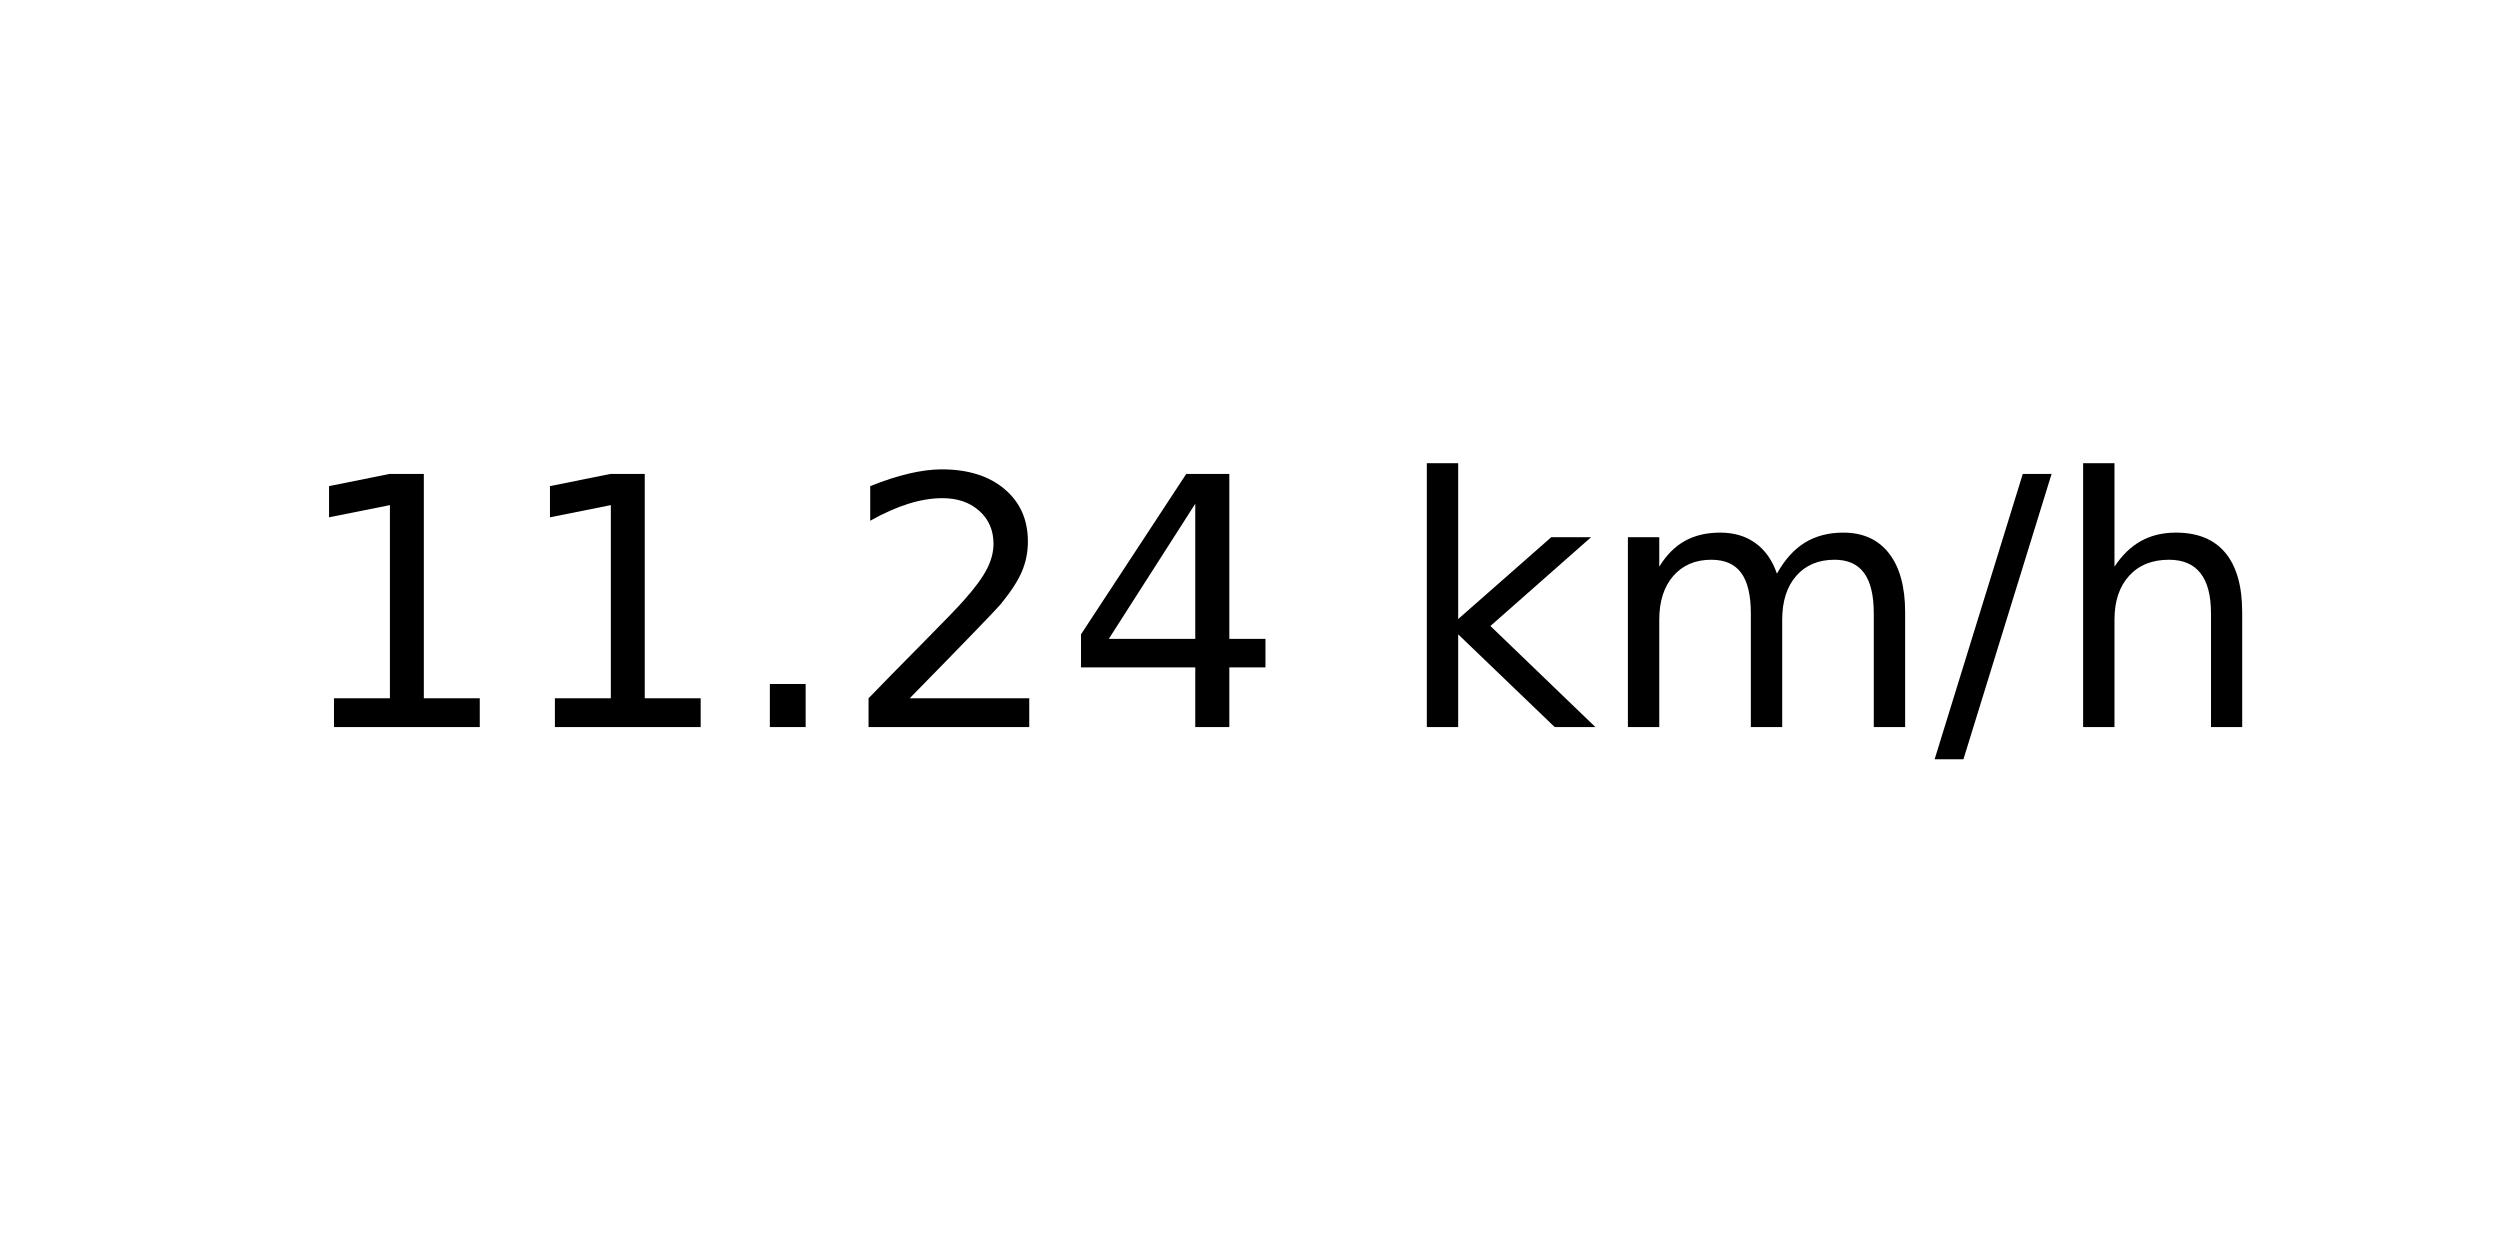
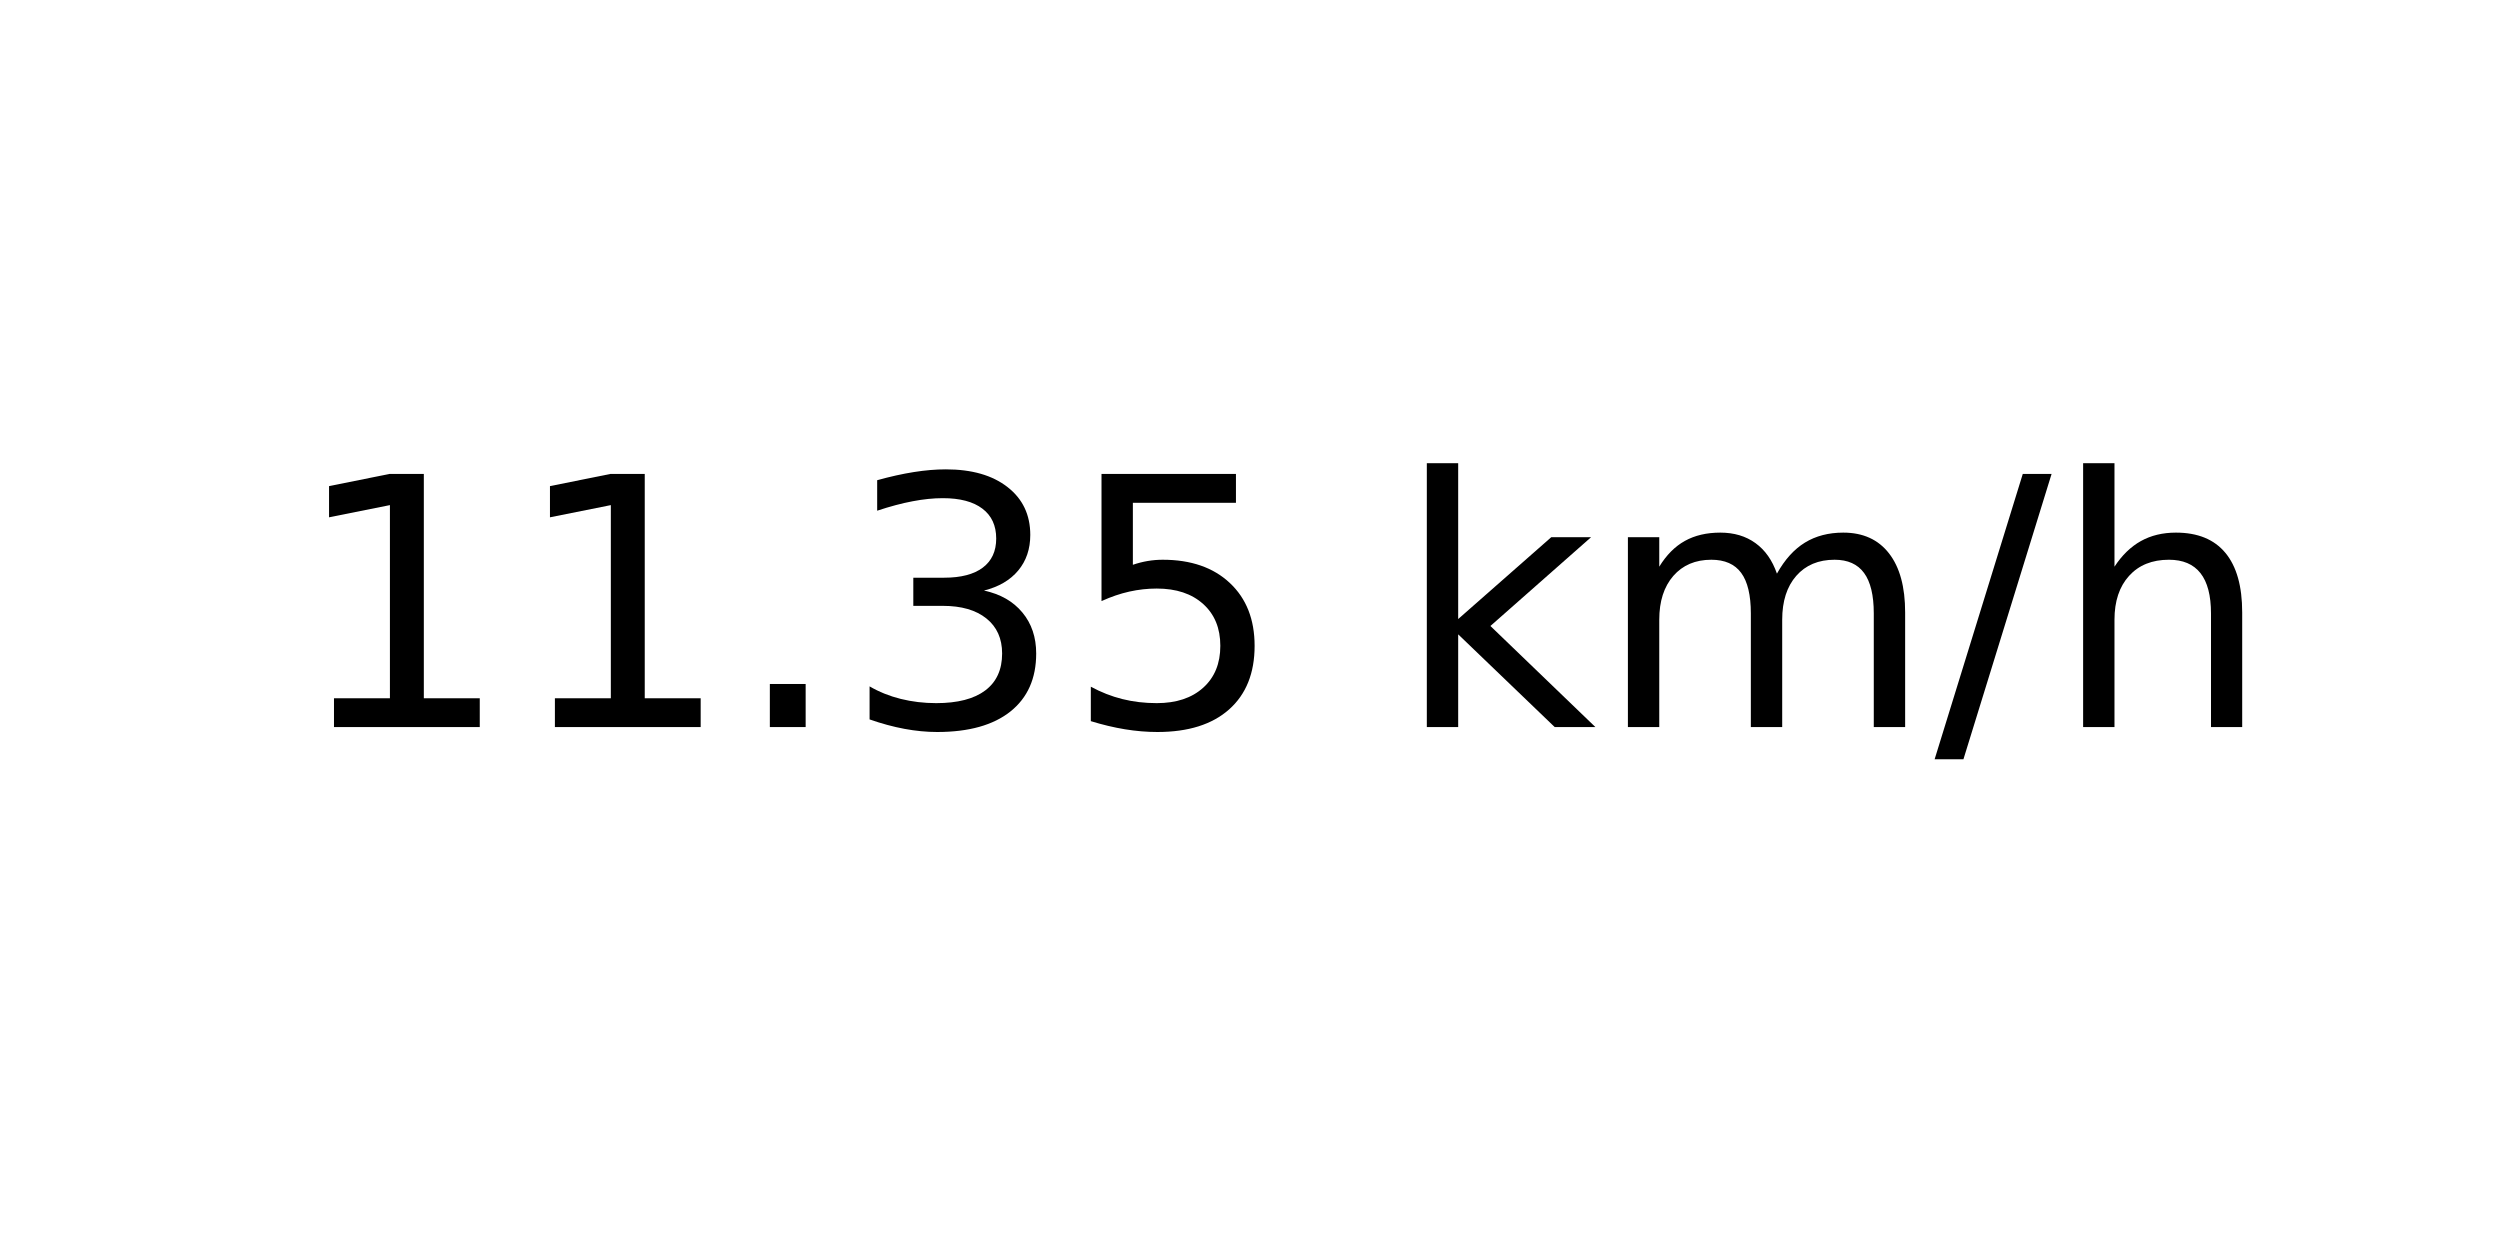
<svg xmlns="http://www.w3.org/2000/svg" xmlns:xlink="http://www.w3.org/1999/xlink" width="72pt" height="36pt" viewBox="0 0 72 36" version="1.1">
  <defs>
    <style type="text/css">*{stroke-linejoin: round; stroke-linecap: butt}</style>
  </defs>
  <g id="figure_1">
    <g id="axes_1">
      <g id="text_1">
        <g transform="translate(8.378125 20.93937) scale(0.1 -0.1)">
          <defs>
            <path id="DejaVuSans-31" d="M 794 531  L 1825 531  L 1825 4091  L 703 3866  L 703 4441  L 1819 4666  L 2450 4666  L 2450 531  L 3481 531  L 3481 0  L 794 0  L 794 531  z " transform="scale(0.015625)" />
            <path id="DejaVuSans-2e" d="M 684 794  L 1344 794  L 1344 0  L 684 0  L 684 794  z " transform="scale(0.015625)" />
-             <path id="DejaVuSans-32" d="M 1228 531  L 3431 531  L 3431 0  L 469 0  L 469 531  Q 828 903 1448 1529  Q 2069 2156 2228 2338  Q 2531 2678 2651 2914  Q 2772 3150 2772 3378  Q 2772 3750 2511 3984  Q 2250 4219 1831 4219  Q 1534 4219 1204 4116  Q 875 4013 500 3803  L 500 4441  Q 881 4594 1212 4672  Q 1544 4750 1819 4750  Q 2544 4750 2975 4387  Q 3406 4025 3406 3419  Q 3406 3131 3298 2873  Q 3191 2616 2906 2266  Q 2828 2175 2409 1742  Q 1991 1309 1228 531  z " transform="scale(0.015625)" />
-             <path id="DejaVuSans-34" d="M 2419 4116  L 825 1625  L 2419 1625  L 2419 4116  z M 2253 4666  L 3047 4666  L 3047 1625  L 3713 1625  L 3713 1100  L 3047 1100  L 3047 0  L 2419 0  L 2419 1100  L 313 1100  L 313 1709  L 2253 4666  z " transform="scale(0.015625)" />
+             <path id="DejaVuSans-33" d="M 2597 2516  Q 3050 2419 3304 2112  Q 3559 1806 3559 1356  Q 3559 666 3084 287  Q 2609 -91 1734 -91  Q 1441 -91 1130 -33  Q 819 25 488 141  L 488 750  Q 750 597 1062 519  Q 1375 441 1716 441  Q 2309 441 2620 675  Q 2931 909 2931 1356  Q 2931 1769 2642 2001  Q 2353 2234 1838 2234  L 1294 2234  L 1294 2753  L 1863 2753  Q 2328 2753 2575 2939  Q 2822 3125 2822 3475  Q 2822 3834 2567 4026  Q 2313 4219 1838 4219  Q 1578 4219 1281 4162  Q 984 4106 628 3988  L 628 4550  Q 988 4650 1302 4700  Q 1616 4750 1894 4750  Q 2613 4750 3031 4423  Q 3450 4097 3450 3541  Q 3450 3153 3228 2886  Q 3006 2619 2597 2516  z " transform="scale(0.015625)" />
+             <path id="DejaVuSans-35" d="M 691 4666  L 3169 4666  L 3169 4134  L 1269 4134  L 1269 2991  Q 1406 3038 1543 3061  Q 1681 3084 1819 3084  Q 2600 3084 3056 2656  Q 3513 2228 3513 1497  Q 3513 744 3044 326  Q 2575 -91 1722 -91  Q 1428 -91 1123 -41  Q 819 9 494 109  L 494 744  Q 775 591 1075 516  Q 1375 441 1709 441  Q 2250 441 2565 725  Q 2881 1009 2881 1497  Q 2881 1984 2565 2268  Q 2250 2553 1709 2553  Q 1456 2553 1204 2497  Q 953 2441 691 2322  L 691 4666  z " transform="scale(0.015625)" />
            <path id="DejaVuSans-20" transform="scale(0.015625)" />
            <path id="DejaVuSans-6b" d="M 581 4863  L 1159 4863  L 1159 1991  L 2875 3500  L 3609 3500  L 1753 1863  L 3688 0  L 2938 0  L 1159 1709  L 1159 0  L 581 0  L 581 4863  z " transform="scale(0.015625)" />
            <path id="DejaVuSans-6d" d="M 3328 2828  Q 3544 3216 3844 3400  Q 4144 3584 4550 3584  Q 5097 3584 5394 3201  Q 5691 2819 5691 2113  L 5691 0  L 5113 0  L 5113 2094  Q 5113 2597 4934 2840  Q 4756 3084 4391 3084  Q 3944 3084 3684 2787  Q 3425 2491 3425 1978  L 3425 0  L 2847 0  L 2847 2094  Q 2847 2600 2669 2842  Q 2491 3084 2119 3084  Q 1678 3084 1418 2786  Q 1159 2488 1159 1978  L 1159 0  L 581 0  L 581 3500  L 1159 3500  L 1159 2956  Q 1356 3278 1631 3431  Q 1906 3584 2284 3584  Q 2666 3584 2933 3390  Q 3200 3197 3328 2828  z " transform="scale(0.015625)" />
            <path id="DejaVuSans-2f" d="M 1625 4666  L 2156 4666  L 531 -594  L 0 -594  L 1625 4666  z " transform="scale(0.015625)" />
            <path id="DejaVuSans-68" d="M 3513 2113  L 3513 0  L 2938 0  L 2938 2094  Q 2938 2591 2744 2837  Q 2550 3084 2163 3084  Q 1697 3084 1428 2787  Q 1159 2491 1159 1978  L 1159 0  L 581 0  L 581 4863  L 1159 4863  L 1159 2956  Q 1366 3272 1645 3428  Q 1925 3584 2291 3584  Q 2894 3584 3203 3211  Q 3513 2838 3513 2113  z " transform="scale(0.015625)" />
          </defs>
          <use xlink:href="#DejaVuSans-31" />
          <use xlink:href="#DejaVuSans-31" x="63.623" />
          <use xlink:href="#DejaVuSans-2e" x="127.246" />
-           <use xlink:href="#DejaVuSans-32" x="159.033" />
-           <use xlink:href="#DejaVuSans-34" x="222.656" />
+           <use xlink:href="#DejaVuSans-33" x="159.033" />
+           <use xlink:href="#DejaVuSans-35" x="222.656" />
          <use xlink:href="#DejaVuSans-20" x="286.279" />
          <use xlink:href="#DejaVuSans-6b" x="318.066" />
          <use xlink:href="#DejaVuSans-6d" x="375.977" />
          <use xlink:href="#DejaVuSans-2f" x="473.389" />
          <use xlink:href="#DejaVuSans-68" x="507.08" />
        </g>
      </g>
    </g>
  </g>
</svg>
